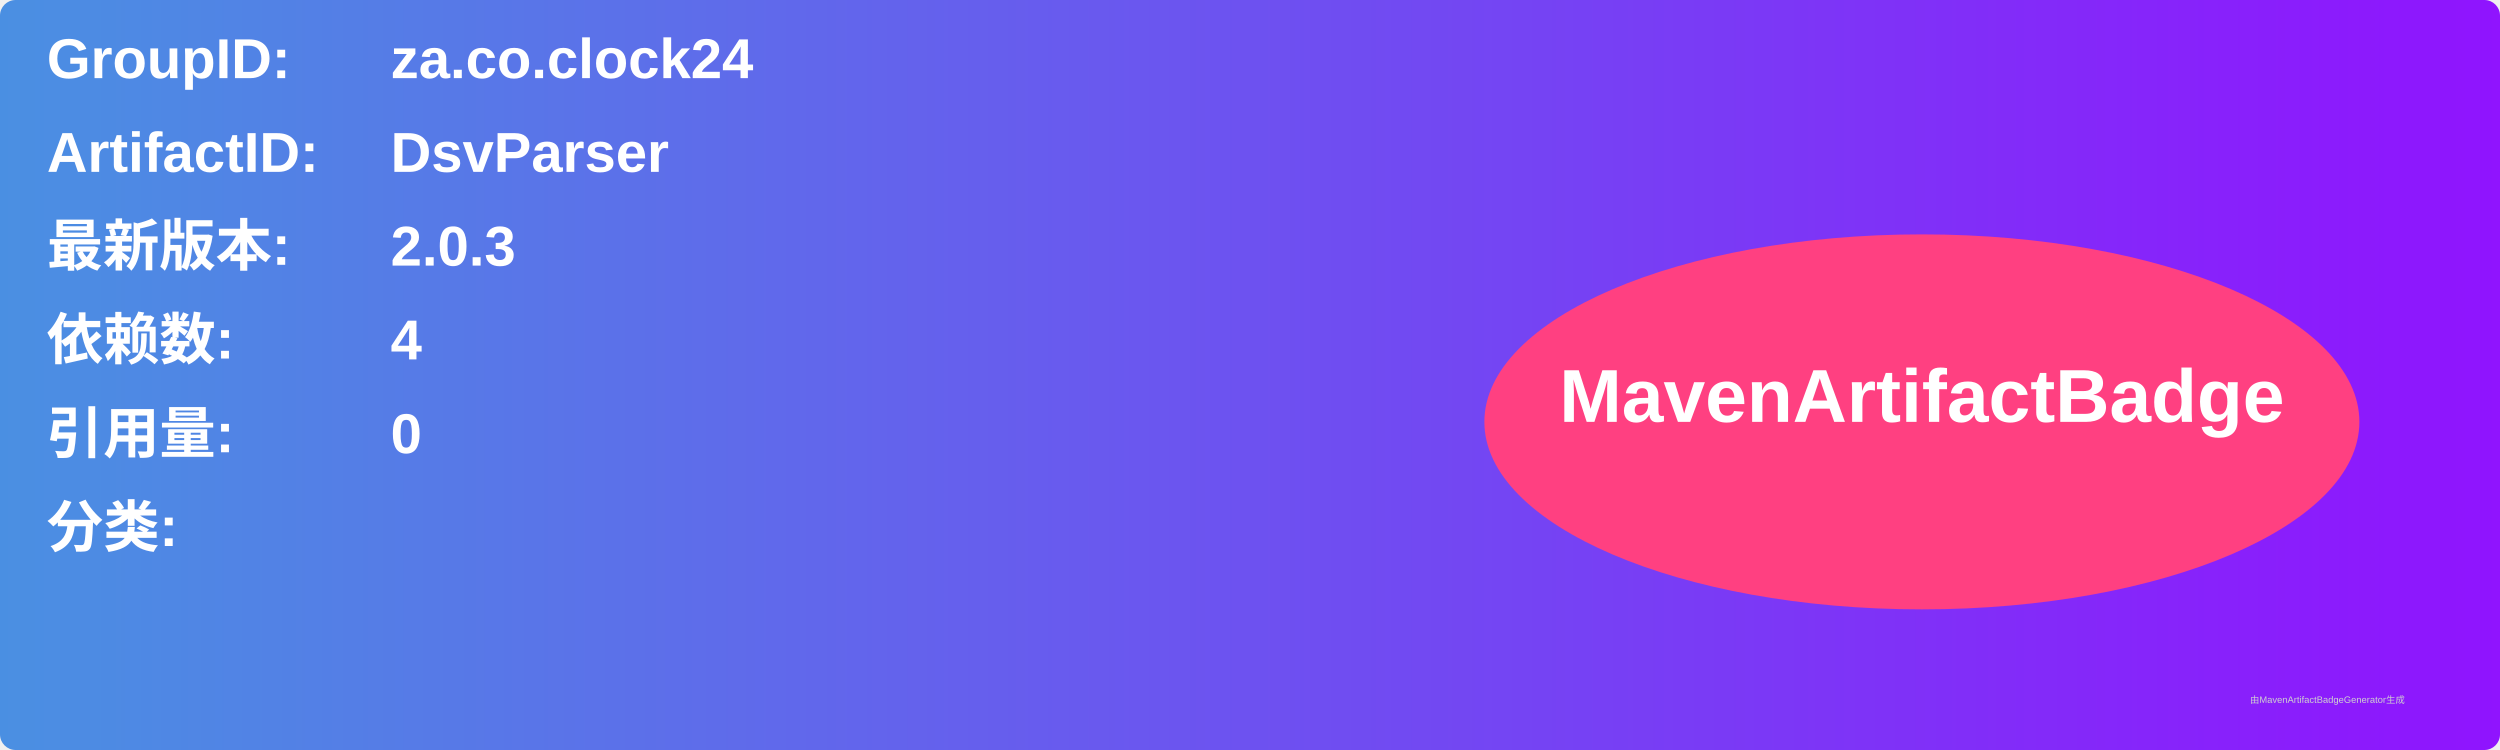
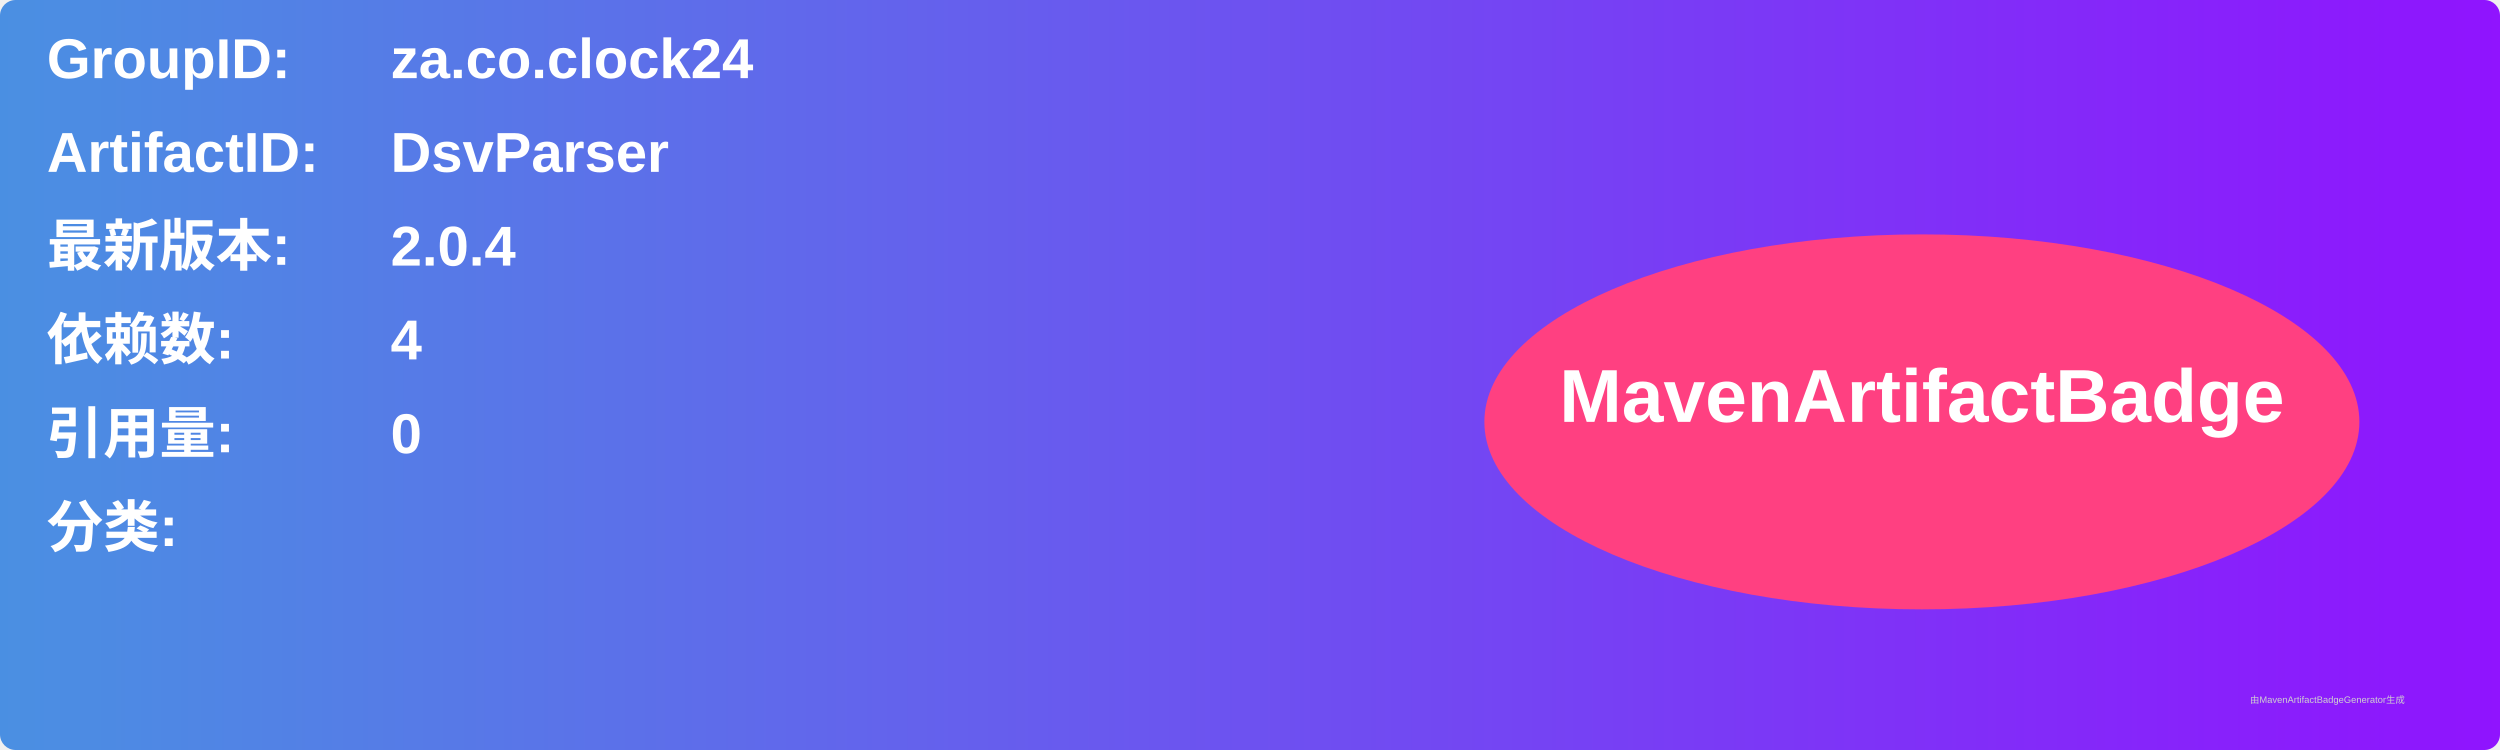
<svg xmlns="http://www.w3.org/2000/svg" width="800" height="240" viewBox="0 0 800 240">
  <linearGradient id="grad" x1="0%" y1="0%" x2="100%" y2="0%">
    <stop offset="0%" stop-color="#4a90e2" />
    <stop offset="100%" stop-color="#9013fe" />
  </linearGradient>
  <rect width="100%" height="100%" rx="5" ry="5" fill="url(#grad)" />
  <g transform="translate(15, 15)">
    <text x="0" y="10" font-family="Arial" font-size="18" fill="white" font-weight="bold" width="260">GroupID:</text>
    <text x="110" y="10" font-family="Arial" font-size="18" fill="white" font-weight="bold" width="460">za.co.clock24</text>
    <text x="0" y="40" font-family="Arial" font-size="18" fill="white" font-weight="bold" width="260">ArtifactID:</text>
    <text x="110" y="40" font-family="Arial" font-size="18" fill="white" font-weight="bold" width="460">DsvParser</text>
    <text x="0" y="70" font-family="Arial" font-size="18" fill="white" font-weight="bold">最新版本:</text>
    <text x="110" y="70" font-family="Arial" font-size="18" fill="white" font-weight="bold">
-       <tspan font-weight="bold">2.0.3</tspan>
+       <tspan font-weight="bold">2.0.4</tspan>
    </text>
    <text x="0" y="100" font-family="Arial" font-size="18" fill="white" font-weight="bold">依赖数: </text>
    <text x="110" y="100" font-family="Arial" font-size="18" fill="white">
      <tspan font-weight="bold">4</tspan>
    </text>
    <text x="0" y="130" font-family="Arial" font-size="18" fill="white" font-weight="bold">引用量: </text>
    <text x="110" y="130" font-family="Arial" font-size="18" fill="white">
      <tspan font-weight="bold">0</tspan>
    </text>
    <text x="0" y="160" font-family="Arial" font-size="18" fill="white" font-weight="bold">分类:</text>
    <text x="10" y="190" font-family="Arial" font-size="10" fill="white">
      <tspan font-weight="bold" />
    </text>
    <ellipse cx="600" cy="120" rx="140" ry="60" fill="#ff4081" />
    <text x="600" y="120" text-anchor="middle" font-family="Arial" font-size="24" fill="white" font-weight="bold">MavenArtifactBadge</text>
  </g>
  <text x="720" y="225" font-family="Arial" font-size="3" fill="#d0d0d0">由MavenArtifactBadgeGenerator生成</text>
</svg>
